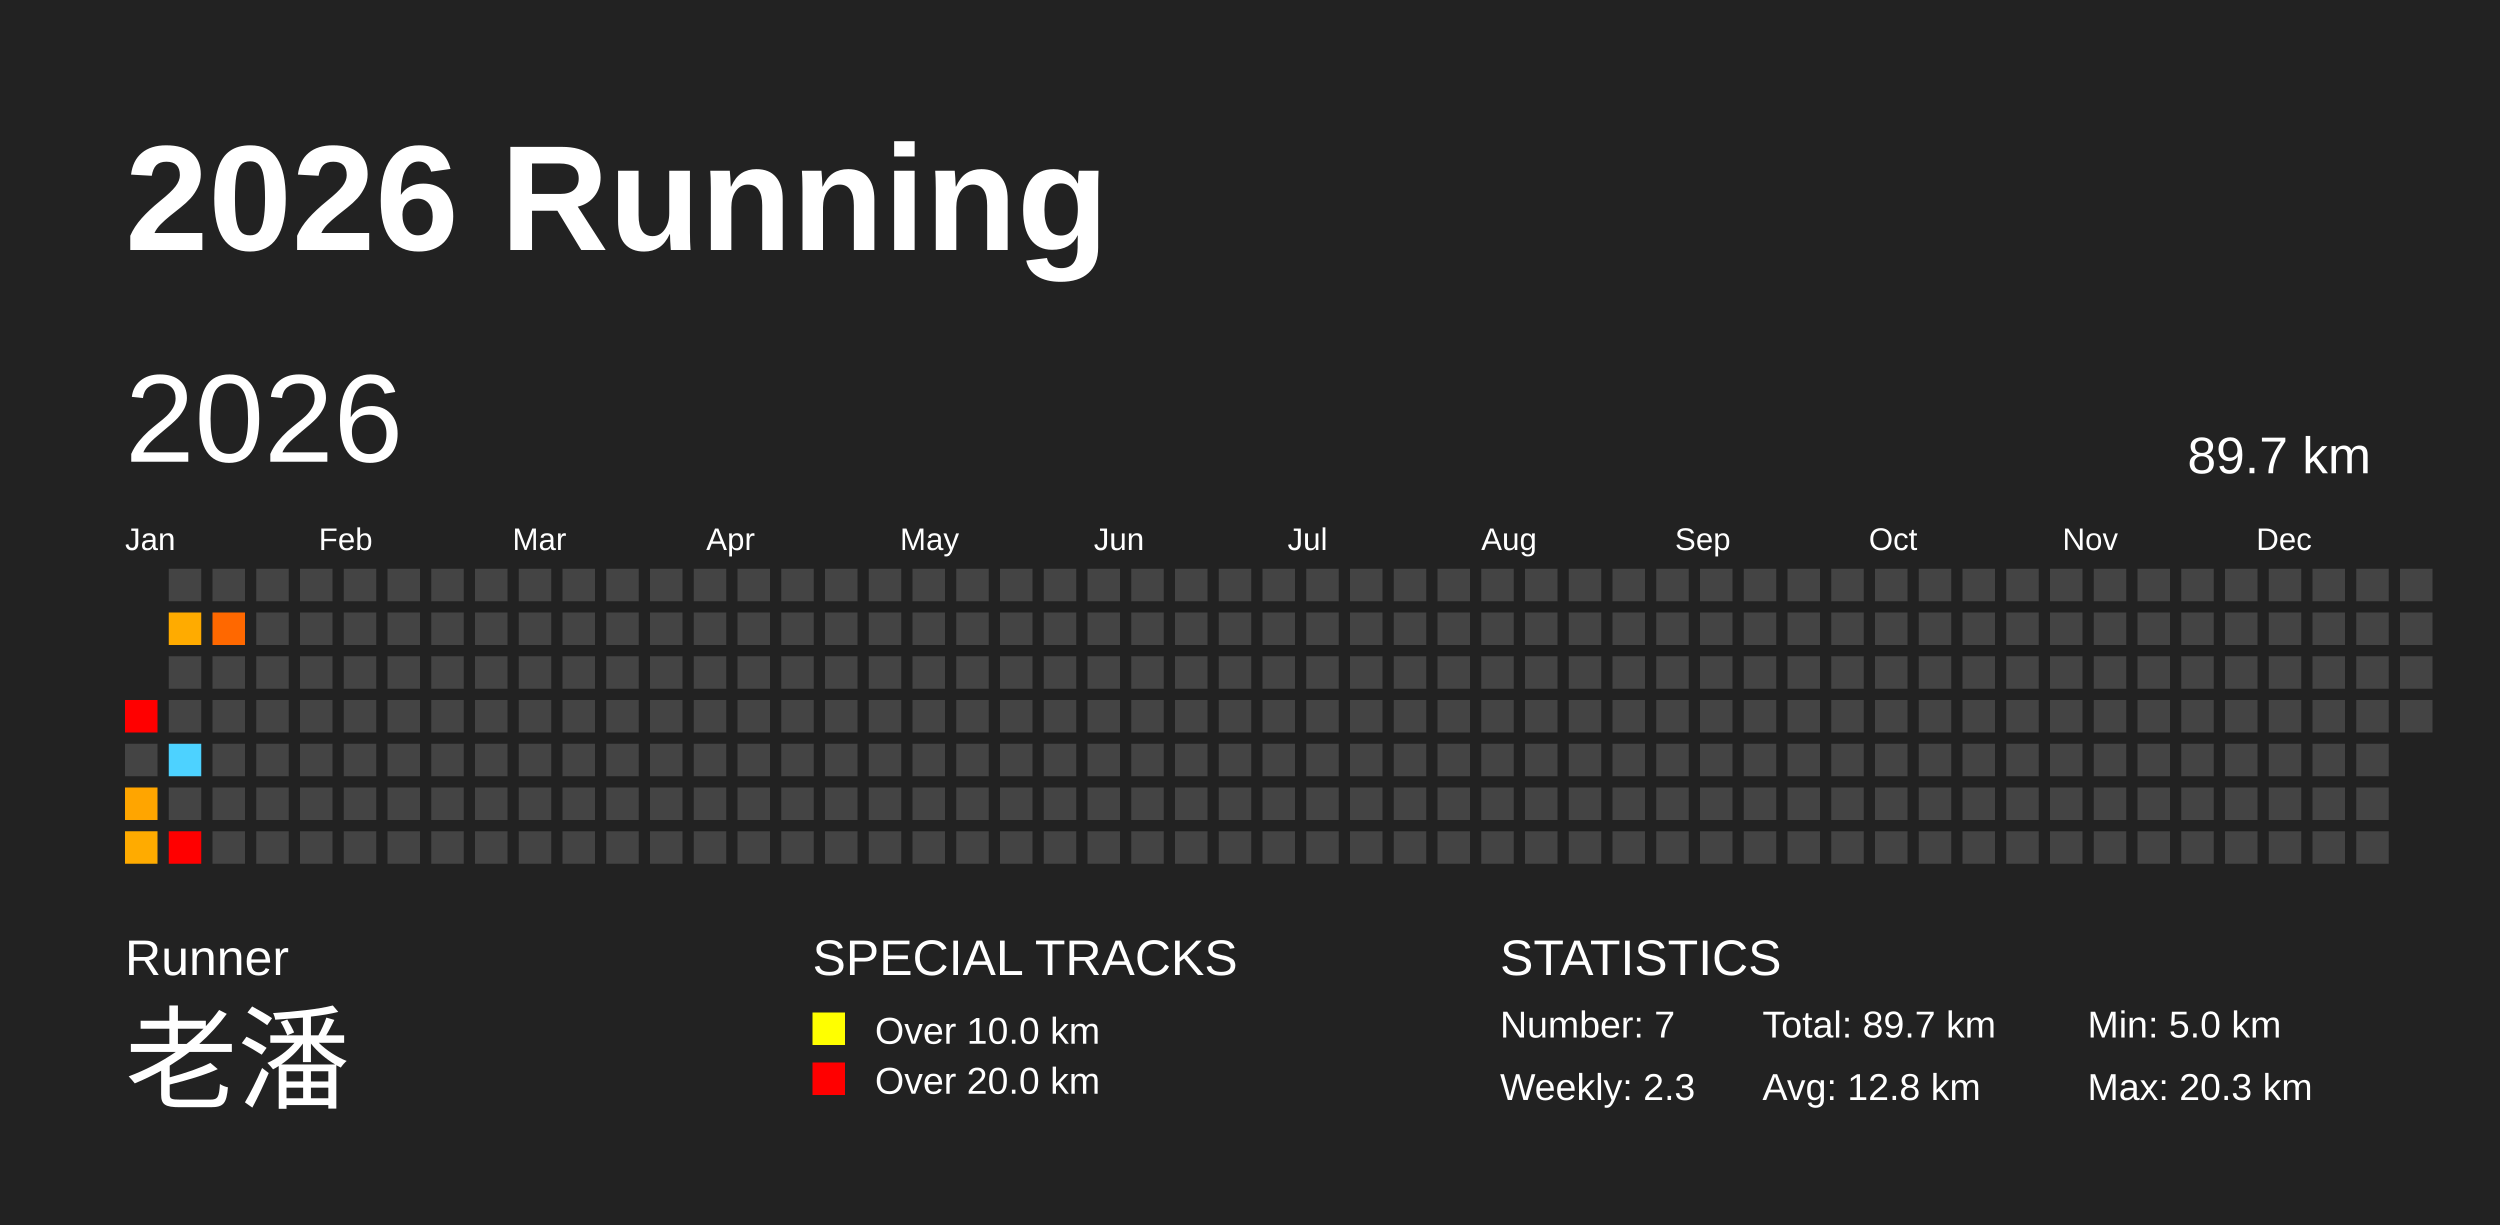
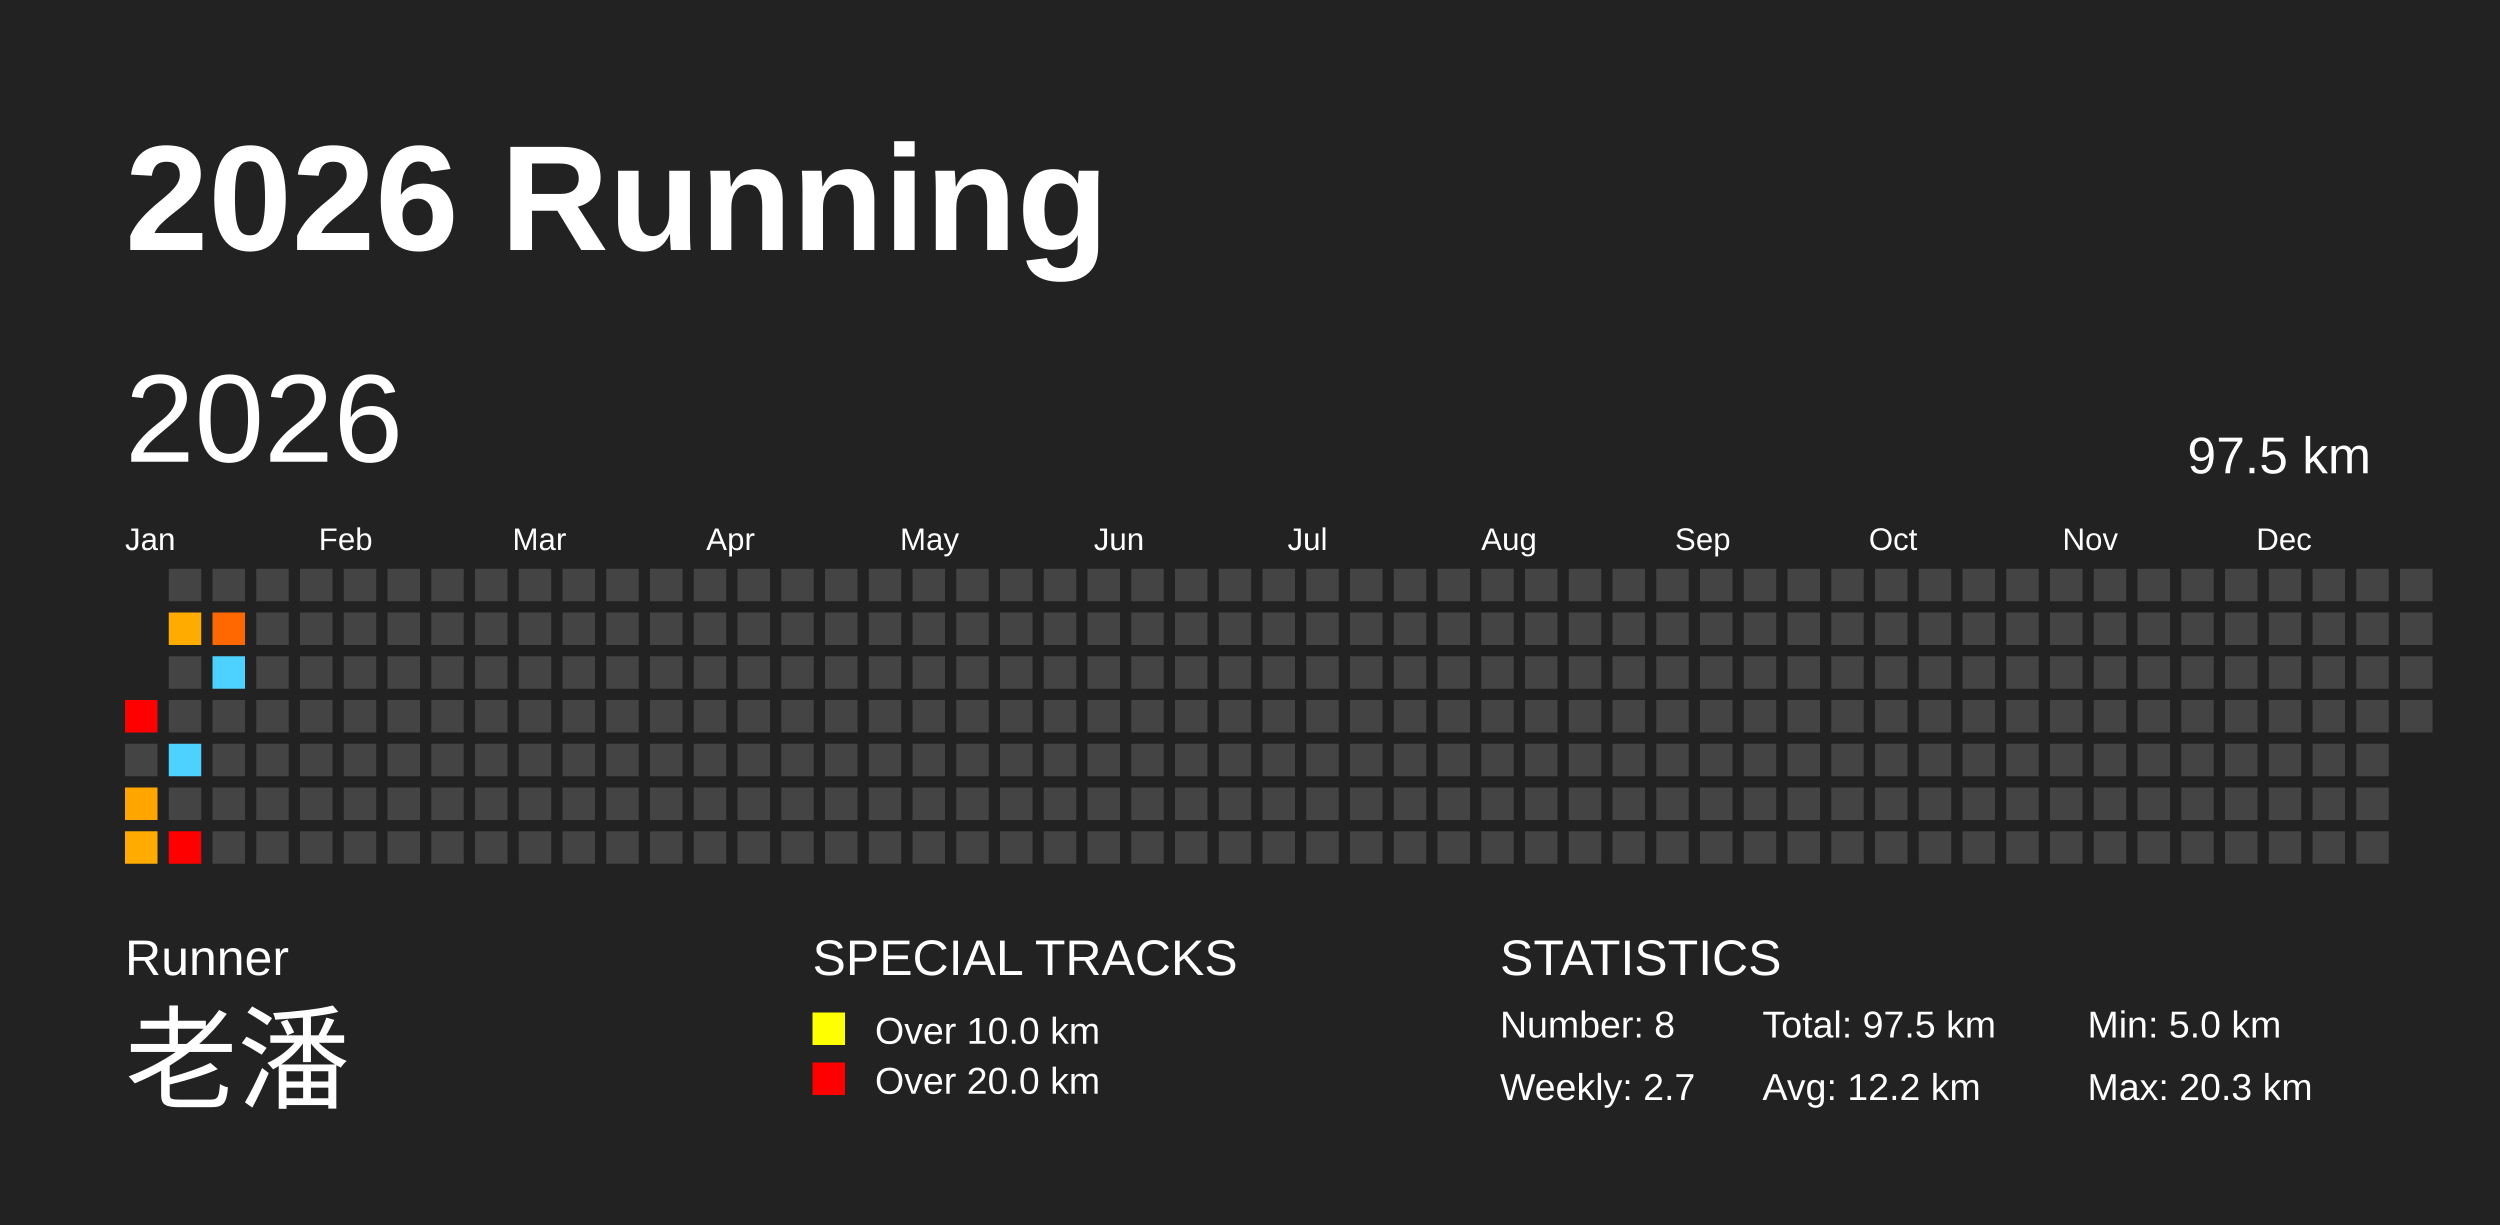
<svg xmlns="http://www.w3.org/2000/svg" baseProfile="full" height="98mm" version="1.1" viewBox="0,0,200,98" width="200mm">
  <defs />
  <rect fill="#222222" height="98" width="200" x="0" y="0" />
  <text fill="#FFFFFF" style="font-size:12px; font-family:Arial; font-weight:bold;" x="10" y="20">2026 Running</text>
  <text fill="#FFFFFF" style="font-size:4px; font-family:Arial" x="10" y="78">Runner</text>
  <text fill="#FFFFFF" style="font-size:9px; font-family:Arial" x="10" y="88">老潘</text>
  <text fill="#FFFFFF" style="font-size:4px; font-family:Arial" x="65" y="78">SPECIAL TRACKS</text>
  <rect fill="yellow" height="2.6" width="2.6" x="65" y="81" />
  <text fill="#FFFFFF" style="font-size:3px; font-family:Arial" x="70" y="83.5">Over 10.0 km</text>
  <rect fill="red" height="2.6" width="2.6" x="65" y="85" />
  <text fill="#FFFFFF" style="font-size:3px; font-family:Arial" x="70" y="87.5">Over 20.0 km</text>
  <text fill="#FFFFFF" style="font-size:4px; font-family:Arial" x="120" y="78">STATISTICS</text>
-   <text fill="#FFFFFF" style="font-size:3px; font-family:Arial" x="120" y="83">Number: 7</text>
-   <text fill="#FFFFFF" style="font-size:3px; font-family:Arial" x="120" y="88">Weekly: 2.3</text>
-   <text fill="#FFFFFF" style="font-size:3px; font-family:Arial" x="141" y="83">Total: 89.7 km</text>
-   <text fill="#FFFFFF" style="font-size:3px; font-family:Arial" x="141" y="88">Avg: 12.8 km</text>
+   <text fill="#FFFFFF" style="font-size:3px; font-family:Arial" x="120" y="83">Number: 8</text>
+   <text fill="#FFFFFF" style="font-size:3px; font-family:Arial" x="120" y="88">Weekly: 2.7</text>
+   <text fill="#FFFFFF" style="font-size:3px; font-family:Arial" x="141" y="83">Total: 97.5 km</text>
+   <text fill="#FFFFFF" style="font-size:3px; font-family:Arial" x="141" y="88">Avg: 12.2 km</text>
  <text fill="#FFFFFF" style="font-size:3px; font-family:Arial" x="167" y="83">Min: 5.0 km</text>
  <text fill="#FFFFFF" style="font-size:3px; font-family:Arial" x="167" y="88">Max: 20.3 km</text>
  <text dominant-baseline="hanging" fill="#FFFFFF" style="font-size:10.0px; font-family:Arial;" x="10" y="30">2026</text>
-   <text dominant-baseline="hanging" fill="#FFFFFF" style="font-size:4.125px; font-family:Arial;" x="175" y="35">89.7 km</text>
+   <text dominant-baseline="hanging" fill="#FFFFFF" style="font-size:4.125px; font-family:Arial;" x="175" y="35">97.5 km</text>
  <text fill="#FFFFFF" style="font-size:2.5px; font-family:Arial" x="10.0" y="44">Jan</text>
  <text fill="#FFFFFF" style="font-size:2.5px; font-family:Arial" x="25.5" y="44">Feb</text>
  <text fill="#FFFFFF" style="font-size:2.5px; font-family:Arial" x="41.0" y="44">Mar</text>
  <text fill="#FFFFFF" style="font-size:2.5px; font-family:Arial" x="56.5" y="44">Apr</text>
  <text fill="#FFFFFF" style="font-size:2.5px; font-family:Arial" x="72.0" y="44">May</text>
  <text fill="#FFFFFF" style="font-size:2.5px; font-family:Arial" x="87.5" y="44">Jun</text>
  <text fill="#FFFFFF" style="font-size:2.5px; font-family:Arial" x="103.0" y="44">Jul</text>
  <text fill="#FFFFFF" style="font-size:2.5px; font-family:Arial" x="118.5" y="44">Aug</text>
  <text fill="#FFFFFF" style="font-size:2.5px; font-family:Arial" x="134.0" y="44">Sep</text>
  <text fill="#FFFFFF" style="font-size:2.5px; font-family:Arial" x="149.5" y="44">Oct</text>
  <text fill="#FFFFFF" style="font-size:2.5px; font-family:Arial" x="165.0" y="44">Nov</text>
  <text fill="#FFFFFF" style="font-size:2.5px; font-family:Arial" x="180.5" y="44">Dec</text>
  <rect fill="red" height="2.6" width="2.6" x="10.0" y="56.0" />
  <rect fill="#444444" height="2.6" width="2.6" x="10.0" y="59.5" />
  <rect fill="#ffa500" height="2.6" width="2.6" x="10.0" y="63.0" />
  <rect fill="#ffab00" height="2.6" width="2.6" x="10.0" y="66.5" />
  <rect fill="#444444" height="2.6" width="2.6" x="13.5" y="45.5" />
  <rect fill="#ffab00" height="2.6" width="2.6" x="13.5" y="49.0" />
  <rect fill="#444444" height="2.6" width="2.6" x="13.5" y="52.5" />
  <rect fill="#444444" height="2.6" width="2.6" x="13.5" y="56.0" />
  <rect fill="#4dd2ff" height="2.6" width="2.6" x="13.5" y="59.5" />
  <rect fill="#444444" height="2.6" width="2.6" x="13.5" y="63.0" />
  <rect fill="red" height="2.6" width="2.6" x="13.5" y="66.5" />
  <rect fill="#444444" height="2.6" width="2.6" x="17.0" y="45.5" />
  <rect fill="#ff6800" height="2.6" width="2.6" x="17.0" y="49.0" />
-   <rect fill="#444444" height="2.6" width="2.6" x="17.0" y="52.5" />
+   <rect fill="#4dd2ff" height="2.6" width="2.6" x="17.0" y="52.5" />
  <rect fill="#444444" height="2.6" width="2.6" x="17.0" y="56.0" />
  <rect fill="#444444" height="2.6" width="2.6" x="17.0" y="59.5" />
  <rect fill="#444444" height="2.6" width="2.6" x="17.0" y="63.0" />
  <rect fill="#444444" height="2.6" width="2.6" x="17.0" y="66.5" />
  <rect fill="#444444" height="2.6" width="2.6" x="20.5" y="45.5" />
  <rect fill="#444444" height="2.6" width="2.6" x="20.5" y="49.0" />
  <rect fill="#444444" height="2.6" width="2.6" x="20.5" y="52.5" />
  <rect fill="#444444" height="2.6" width="2.6" x="20.5" y="56.0" />
  <rect fill="#444444" height="2.6" width="2.6" x="20.5" y="59.5" />
  <rect fill="#444444" height="2.6" width="2.6" x="20.5" y="63.0" />
  <rect fill="#444444" height="2.6" width="2.6" x="20.5" y="66.5" />
  <rect fill="#444444" height="2.6" width="2.6" x="24.0" y="45.5" />
  <rect fill="#444444" height="2.6" width="2.6" x="24.0" y="49.0" />
  <rect fill="#444444" height="2.6" width="2.6" x="24.0" y="52.5" />
  <rect fill="#444444" height="2.6" width="2.6" x="24.0" y="56.0" />
  <rect fill="#444444" height="2.6" width="2.6" x="24.0" y="59.5" />
  <rect fill="#444444" height="2.6" width="2.6" x="24.0" y="63.0" />
  <rect fill="#444444" height="2.6" width="2.6" x="24.0" y="66.5" />
  <rect fill="#444444" height="2.6" width="2.6" x="27.5" y="45.5" />
  <rect fill="#444444" height="2.6" width="2.6" x="27.5" y="49.0" />
  <rect fill="#444444" height="2.6" width="2.6" x="27.5" y="52.5" />
  <rect fill="#444444" height="2.6" width="2.6" x="27.5" y="56.0" />
  <rect fill="#444444" height="2.6" width="2.6" x="27.5" y="59.5" />
  <rect fill="#444444" height="2.6" width="2.6" x="27.5" y="63.0" />
  <rect fill="#444444" height="2.6" width="2.6" x="27.5" y="66.5" />
  <rect fill="#444444" height="2.6" width="2.6" x="31.0" y="45.5" />
  <rect fill="#444444" height="2.6" width="2.6" x="31.0" y="49.0" />
  <rect fill="#444444" height="2.6" width="2.6" x="31.0" y="52.5" />
  <rect fill="#444444" height="2.6" width="2.6" x="31.0" y="56.0" />
  <rect fill="#444444" height="2.6" width="2.6" x="31.0" y="59.5" />
  <rect fill="#444444" height="2.6" width="2.6" x="31.0" y="63.0" />
  <rect fill="#444444" height="2.6" width="2.6" x="31.0" y="66.5" />
  <rect fill="#444444" height="2.6" width="2.6" x="34.5" y="45.5" />
  <rect fill="#444444" height="2.6" width="2.6" x="34.5" y="49.0" />
  <rect fill="#444444" height="2.6" width="2.6" x="34.5" y="52.5" />
  <rect fill="#444444" height="2.6" width="2.6" x="34.5" y="56.0" />
  <rect fill="#444444" height="2.6" width="2.6" x="34.5" y="59.5" />
  <rect fill="#444444" height="2.6" width="2.6" x="34.5" y="63.0" />
  <rect fill="#444444" height="2.6" width="2.6" x="34.5" y="66.5" />
  <rect fill="#444444" height="2.6" width="2.6" x="38.0" y="45.5" />
  <rect fill="#444444" height="2.6" width="2.6" x="38.0" y="49.0" />
  <rect fill="#444444" height="2.6" width="2.6" x="38.0" y="52.5" />
  <rect fill="#444444" height="2.6" width="2.6" x="38.0" y="56.0" />
  <rect fill="#444444" height="2.6" width="2.6" x="38.0" y="59.5" />
  <rect fill="#444444" height="2.6" width="2.6" x="38.0" y="63.0" />
  <rect fill="#444444" height="2.6" width="2.6" x="38.0" y="66.5" />
  <rect fill="#444444" height="2.6" width="2.6" x="41.5" y="45.5" />
  <rect fill="#444444" height="2.6" width="2.6" x="41.5" y="49.0" />
  <rect fill="#444444" height="2.6" width="2.6" x="41.5" y="52.5" />
  <rect fill="#444444" height="2.6" width="2.6" x="41.5" y="56.0" />
  <rect fill="#444444" height="2.6" width="2.6" x="41.5" y="59.5" />
  <rect fill="#444444" height="2.6" width="2.6" x="41.5" y="63.0" />
  <rect fill="#444444" height="2.6" width="2.6" x="41.5" y="66.5" />
  <rect fill="#444444" height="2.6" width="2.6" x="45.0" y="45.5" />
  <rect fill="#444444" height="2.6" width="2.6" x="45.0" y="49.0" />
  <rect fill="#444444" height="2.6" width="2.6" x="45.0" y="52.5" />
  <rect fill="#444444" height="2.6" width="2.6" x="45.0" y="56.0" />
  <rect fill="#444444" height="2.6" width="2.6" x="45.0" y="59.5" />
  <rect fill="#444444" height="2.6" width="2.6" x="45.0" y="63.0" />
  <rect fill="#444444" height="2.6" width="2.6" x="45.0" y="66.5" />
  <rect fill="#444444" height="2.6" width="2.6" x="48.5" y="45.5" />
  <rect fill="#444444" height="2.6" width="2.6" x="48.5" y="49.0" />
  <rect fill="#444444" height="2.6" width="2.6" x="48.5" y="52.5" />
  <rect fill="#444444" height="2.6" width="2.6" x="48.5" y="56.0" />
  <rect fill="#444444" height="2.6" width="2.6" x="48.5" y="59.5" />
  <rect fill="#444444" height="2.6" width="2.6" x="48.5" y="63.0" />
  <rect fill="#444444" height="2.6" width="2.6" x="48.5" y="66.5" />
  <rect fill="#444444" height="2.6" width="2.6" x="52.0" y="45.5" />
  <rect fill="#444444" height="2.6" width="2.6" x="52.0" y="49.0" />
  <rect fill="#444444" height="2.6" width="2.6" x="52.0" y="52.5" />
  <rect fill="#444444" height="2.6" width="2.6" x="52.0" y="56.0" />
  <rect fill="#444444" height="2.6" width="2.6" x="52.0" y="59.5" />
  <rect fill="#444444" height="2.6" width="2.6" x="52.0" y="63.0" />
  <rect fill="#444444" height="2.6" width="2.6" x="52.0" y="66.5" />
  <rect fill="#444444" height="2.6" width="2.6" x="55.5" y="45.5" />
  <rect fill="#444444" height="2.6" width="2.6" x="55.5" y="49.0" />
  <rect fill="#444444" height="2.6" width="2.6" x="55.5" y="52.5" />
  <rect fill="#444444" height="2.6" width="2.6" x="55.5" y="56.0" />
  <rect fill="#444444" height="2.6" width="2.6" x="55.5" y="59.5" />
  <rect fill="#444444" height="2.6" width="2.6" x="55.5" y="63.0" />
  <rect fill="#444444" height="2.6" width="2.6" x="55.5" y="66.5" />
  <rect fill="#444444" height="2.6" width="2.6" x="59.0" y="45.5" />
  <rect fill="#444444" height="2.6" width="2.6" x="59.0" y="49.0" />
  <rect fill="#444444" height="2.6" width="2.6" x="59.0" y="52.5" />
  <rect fill="#444444" height="2.6" width="2.6" x="59.0" y="56.0" />
  <rect fill="#444444" height="2.6" width="2.6" x="59.0" y="59.5" />
  <rect fill="#444444" height="2.6" width="2.6" x="59.0" y="63.0" />
  <rect fill="#444444" height="2.6" width="2.6" x="59.0" y="66.5" />
  <rect fill="#444444" height="2.6" width="2.6" x="62.5" y="45.5" />
  <rect fill="#444444" height="2.6" width="2.6" x="62.5" y="49.0" />
  <rect fill="#444444" height="2.6" width="2.6" x="62.5" y="52.5" />
  <rect fill="#444444" height="2.6" width="2.6" x="62.5" y="56.0" />
  <rect fill="#444444" height="2.6" width="2.6" x="62.5" y="59.5" />
  <rect fill="#444444" height="2.6" width="2.6" x="62.5" y="63.0" />
  <rect fill="#444444" height="2.6" width="2.6" x="62.5" y="66.5" />
  <rect fill="#444444" height="2.6" width="2.6" x="66.0" y="45.5" />
  <rect fill="#444444" height="2.6" width="2.6" x="66.0" y="49.0" />
  <rect fill="#444444" height="2.6" width="2.6" x="66.0" y="52.5" />
  <rect fill="#444444" height="2.6" width="2.6" x="66.0" y="56.0" />
  <rect fill="#444444" height="2.6" width="2.6" x="66.0" y="59.5" />
  <rect fill="#444444" height="2.6" width="2.6" x="66.0" y="63.0" />
  <rect fill="#444444" height="2.6" width="2.6" x="66.0" y="66.5" />
  <rect fill="#444444" height="2.6" width="2.6" x="69.5" y="45.5" />
  <rect fill="#444444" height="2.6" width="2.6" x="69.5" y="49.0" />
  <rect fill="#444444" height="2.6" width="2.6" x="69.5" y="52.5" />
  <rect fill="#444444" height="2.6" width="2.6" x="69.5" y="56.0" />
  <rect fill="#444444" height="2.6" width="2.6" x="69.5" y="59.5" />
  <rect fill="#444444" height="2.6" width="2.6" x="69.5" y="63.0" />
  <rect fill="#444444" height="2.6" width="2.6" x="69.5" y="66.5" />
  <rect fill="#444444" height="2.6" width="2.6" x="73.0" y="45.5" />
  <rect fill="#444444" height="2.6" width="2.6" x="73.0" y="49.0" />
  <rect fill="#444444" height="2.6" width="2.6" x="73.0" y="52.5" />
  <rect fill="#444444" height="2.6" width="2.6" x="73.0" y="56.0" />
  <rect fill="#444444" height="2.6" width="2.6" x="73.0" y="59.5" />
  <rect fill="#444444" height="2.6" width="2.6" x="73.0" y="63.0" />
  <rect fill="#444444" height="2.6" width="2.6" x="73.0" y="66.5" />
  <rect fill="#444444" height="2.6" width="2.6" x="76.5" y="45.5" />
  <rect fill="#444444" height="2.6" width="2.6" x="76.5" y="49.0" />
  <rect fill="#444444" height="2.6" width="2.6" x="76.5" y="52.5" />
  <rect fill="#444444" height="2.6" width="2.6" x="76.5" y="56.0" />
  <rect fill="#444444" height="2.6" width="2.6" x="76.5" y="59.5" />
  <rect fill="#444444" height="2.6" width="2.6" x="76.5" y="63.0" />
  <rect fill="#444444" height="2.6" width="2.6" x="76.5" y="66.5" />
  <rect fill="#444444" height="2.6" width="2.6" x="80.0" y="45.5" />
  <rect fill="#444444" height="2.6" width="2.6" x="80.0" y="49.0" />
  <rect fill="#444444" height="2.6" width="2.6" x="80.0" y="52.5" />
  <rect fill="#444444" height="2.6" width="2.6" x="80.0" y="56.0" />
  <rect fill="#444444" height="2.6" width="2.6" x="80.0" y="59.5" />
  <rect fill="#444444" height="2.6" width="2.6" x="80.0" y="63.0" />
  <rect fill="#444444" height="2.6" width="2.6" x="80.0" y="66.5" />
  <rect fill="#444444" height="2.6" width="2.6" x="83.5" y="45.5" />
  <rect fill="#444444" height="2.6" width="2.6" x="83.5" y="49.0" />
  <rect fill="#444444" height="2.6" width="2.6" x="83.5" y="52.5" />
  <rect fill="#444444" height="2.6" width="2.6" x="83.5" y="56.0" />
  <rect fill="#444444" height="2.6" width="2.6" x="83.5" y="59.5" />
  <rect fill="#444444" height="2.6" width="2.6" x="83.5" y="63.0" />
  <rect fill="#444444" height="2.6" width="2.6" x="83.5" y="66.5" />
  <rect fill="#444444" height="2.6" width="2.6" x="87.0" y="45.5" />
  <rect fill="#444444" height="2.6" width="2.6" x="87.0" y="49.0" />
  <rect fill="#444444" height="2.6" width="2.6" x="87.0" y="52.5" />
  <rect fill="#444444" height="2.6" width="2.6" x="87.0" y="56.0" />
  <rect fill="#444444" height="2.6" width="2.6" x="87.0" y="59.5" />
  <rect fill="#444444" height="2.6" width="2.6" x="87.0" y="63.0" />
  <rect fill="#444444" height="2.6" width="2.6" x="87.0" y="66.5" />
  <rect fill="#444444" height="2.6" width="2.6" x="90.5" y="45.5" />
  <rect fill="#444444" height="2.6" width="2.6" x="90.5" y="49.0" />
  <rect fill="#444444" height="2.6" width="2.6" x="90.5" y="52.5" />
  <rect fill="#444444" height="2.6" width="2.6" x="90.5" y="56.0" />
  <rect fill="#444444" height="2.6" width="2.6" x="90.5" y="59.5" />
  <rect fill="#444444" height="2.6" width="2.6" x="90.5" y="63.0" />
  <rect fill="#444444" height="2.6" width="2.6" x="90.5" y="66.5" />
  <rect fill="#444444" height="2.6" width="2.6" x="94.0" y="45.5" />
  <rect fill="#444444" height="2.6" width="2.6" x="94.0" y="49.0" />
  <rect fill="#444444" height="2.6" width="2.6" x="94.0" y="52.5" />
  <rect fill="#444444" height="2.6" width="2.6" x="94.0" y="56.0" />
  <rect fill="#444444" height="2.6" width="2.6" x="94.0" y="59.5" />
  <rect fill="#444444" height="2.6" width="2.6" x="94.0" y="63.0" />
  <rect fill="#444444" height="2.6" width="2.6" x="94.0" y="66.5" />
  <rect fill="#444444" height="2.6" width="2.6" x="97.5" y="45.5" />
  <rect fill="#444444" height="2.6" width="2.6" x="97.5" y="49.0" />
  <rect fill="#444444" height="2.6" width="2.6" x="97.5" y="52.5" />
  <rect fill="#444444" height="2.6" width="2.6" x="97.5" y="56.0" />
  <rect fill="#444444" height="2.6" width="2.6" x="97.5" y="59.5" />
  <rect fill="#444444" height="2.6" width="2.6" x="97.5" y="63.0" />
  <rect fill="#444444" height="2.6" width="2.6" x="97.5" y="66.5" />
  <rect fill="#444444" height="2.6" width="2.6" x="101.0" y="45.5" />
  <rect fill="#444444" height="2.6" width="2.6" x="101.0" y="49.0" />
  <rect fill="#444444" height="2.6" width="2.6" x="101.0" y="52.5" />
  <rect fill="#444444" height="2.6" width="2.6" x="101.0" y="56.0" />
  <rect fill="#444444" height="2.6" width="2.6" x="101.0" y="59.5" />
  <rect fill="#444444" height="2.6" width="2.6" x="101.0" y="63.0" />
  <rect fill="#444444" height="2.6" width="2.6" x="101.0" y="66.5" />
  <rect fill="#444444" height="2.6" width="2.6" x="104.5" y="45.5" />
  <rect fill="#444444" height="2.6" width="2.6" x="104.5" y="49.0" />
  <rect fill="#444444" height="2.6" width="2.6" x="104.5" y="52.5" />
  <rect fill="#444444" height="2.6" width="2.6" x="104.5" y="56.0" />
  <rect fill="#444444" height="2.6" width="2.6" x="104.5" y="59.5" />
  <rect fill="#444444" height="2.6" width="2.6" x="104.5" y="63.0" />
  <rect fill="#444444" height="2.6" width="2.6" x="104.5" y="66.5" />
  <rect fill="#444444" height="2.6" width="2.6" x="108.0" y="45.5" />
  <rect fill="#444444" height="2.6" width="2.6" x="108.0" y="49.0" />
  <rect fill="#444444" height="2.6" width="2.6" x="108.0" y="52.5" />
  <rect fill="#444444" height="2.6" width="2.6" x="108.0" y="56.0" />
  <rect fill="#444444" height="2.6" width="2.6" x="108.0" y="59.5" />
  <rect fill="#444444" height="2.6" width="2.6" x="108.0" y="63.0" />
  <rect fill="#444444" height="2.6" width="2.6" x="108.0" y="66.5" />
  <rect fill="#444444" height="2.6" width="2.6" x="111.5" y="45.5" />
  <rect fill="#444444" height="2.6" width="2.6" x="111.5" y="49.0" />
  <rect fill="#444444" height="2.6" width="2.6" x="111.5" y="52.5" />
  <rect fill="#444444" height="2.6" width="2.6" x="111.5" y="56.0" />
  <rect fill="#444444" height="2.6" width="2.6" x="111.5" y="59.5" />
  <rect fill="#444444" height="2.6" width="2.6" x="111.5" y="63.0" />
  <rect fill="#444444" height="2.6" width="2.6" x="111.5" y="66.5" />
  <rect fill="#444444" height="2.6" width="2.6" x="115.0" y="45.5" />
  <rect fill="#444444" height="2.6" width="2.6" x="115.0" y="49.0" />
  <rect fill="#444444" height="2.6" width="2.6" x="115.0" y="52.5" />
  <rect fill="#444444" height="2.6" width="2.6" x="115.0" y="56.0" />
  <rect fill="#444444" height="2.6" width="2.6" x="115.0" y="59.5" />
  <rect fill="#444444" height="2.6" width="2.6" x="115.0" y="63.0" />
  <rect fill="#444444" height="2.6" width="2.6" x="115.0" y="66.5" />
  <rect fill="#444444" height="2.6" width="2.6" x="118.5" y="45.5" />
  <rect fill="#444444" height="2.6" width="2.6" x="118.5" y="49.0" />
  <rect fill="#444444" height="2.6" width="2.6" x="118.5" y="52.5" />
  <rect fill="#444444" height="2.6" width="2.6" x="118.5" y="56.0" />
  <rect fill="#444444" height="2.6" width="2.6" x="118.5" y="59.5" />
  <rect fill="#444444" height="2.6" width="2.6" x="118.5" y="63.0" />
  <rect fill="#444444" height="2.6" width="2.6" x="118.5" y="66.5" />
  <rect fill="#444444" height="2.6" width="2.6" x="122.0" y="45.5" />
  <rect fill="#444444" height="2.6" width="2.6" x="122.0" y="49.0" />
  <rect fill="#444444" height="2.6" width="2.6" x="122.0" y="52.5" />
  <rect fill="#444444" height="2.6" width="2.6" x="122.0" y="56.0" />
  <rect fill="#444444" height="2.6" width="2.6" x="122.0" y="59.5" />
  <rect fill="#444444" height="2.6" width="2.6" x="122.0" y="63.0" />
  <rect fill="#444444" height="2.6" width="2.6" x="122.0" y="66.5" />
  <rect fill="#444444" height="2.6" width="2.6" x="125.5" y="45.5" />
  <rect fill="#444444" height="2.6" width="2.6" x="125.5" y="49.0" />
  <rect fill="#444444" height="2.6" width="2.6" x="125.5" y="52.5" />
  <rect fill="#444444" height="2.6" width="2.6" x="125.5" y="56.0" />
  <rect fill="#444444" height="2.6" width="2.6" x="125.5" y="59.5" />
  <rect fill="#444444" height="2.6" width="2.6" x="125.5" y="63.0" />
  <rect fill="#444444" height="2.6" width="2.6" x="125.5" y="66.5" />
  <rect fill="#444444" height="2.6" width="2.6" x="129.0" y="45.5" />
  <rect fill="#444444" height="2.6" width="2.6" x="129.0" y="49.0" />
  <rect fill="#444444" height="2.6" width="2.6" x="129.0" y="52.5" />
  <rect fill="#444444" height="2.6" width="2.6" x="129.0" y="56.0" />
  <rect fill="#444444" height="2.6" width="2.6" x="129.0" y="59.5" />
  <rect fill="#444444" height="2.6" width="2.6" x="129.0" y="63.0" />
  <rect fill="#444444" height="2.6" width="2.6" x="129.0" y="66.5" />
  <rect fill="#444444" height="2.6" width="2.6" x="132.5" y="45.5" />
  <rect fill="#444444" height="2.6" width="2.6" x="132.5" y="49.0" />
  <rect fill="#444444" height="2.6" width="2.6" x="132.5" y="52.5" />
  <rect fill="#444444" height="2.6" width="2.6" x="132.5" y="56.0" />
  <rect fill="#444444" height="2.6" width="2.6" x="132.5" y="59.5" />
  <rect fill="#444444" height="2.6" width="2.6" x="132.5" y="63.0" />
  <rect fill="#444444" height="2.6" width="2.6" x="132.5" y="66.5" />
  <rect fill="#444444" height="2.6" width="2.6" x="136.0" y="45.5" />
  <rect fill="#444444" height="2.6" width="2.6" x="136.0" y="49.0" />
  <rect fill="#444444" height="2.6" width="2.6" x="136.0" y="52.5" />
  <rect fill="#444444" height="2.6" width="2.6" x="136.0" y="56.0" />
  <rect fill="#444444" height="2.6" width="2.6" x="136.0" y="59.5" />
  <rect fill="#444444" height="2.6" width="2.6" x="136.0" y="63.0" />
  <rect fill="#444444" height="2.6" width="2.6" x="136.0" y="66.5" />
  <rect fill="#444444" height="2.6" width="2.6" x="139.5" y="45.5" />
  <rect fill="#444444" height="2.6" width="2.6" x="139.5" y="49.0" />
  <rect fill="#444444" height="2.6" width="2.6" x="139.5" y="52.5" />
  <rect fill="#444444" height="2.6" width="2.6" x="139.5" y="56.0" />
  <rect fill="#444444" height="2.6" width="2.6" x="139.5" y="59.5" />
  <rect fill="#444444" height="2.6" width="2.6" x="139.5" y="63.0" />
  <rect fill="#444444" height="2.6" width="2.6" x="139.5" y="66.5" />
  <rect fill="#444444" height="2.6" width="2.6" x="143.0" y="45.5" />
  <rect fill="#444444" height="2.6" width="2.6" x="143.0" y="49.0" />
  <rect fill="#444444" height="2.6" width="2.6" x="143.0" y="52.5" />
  <rect fill="#444444" height="2.6" width="2.6" x="143.0" y="56.0" />
  <rect fill="#444444" height="2.6" width="2.6" x="143.0" y="59.5" />
  <rect fill="#444444" height="2.6" width="2.6" x="143.0" y="63.0" />
  <rect fill="#444444" height="2.6" width="2.6" x="143.0" y="66.5" />
  <rect fill="#444444" height="2.6" width="2.6" x="146.5" y="45.5" />
  <rect fill="#444444" height="2.6" width="2.6" x="146.5" y="49.0" />
  <rect fill="#444444" height="2.6" width="2.6" x="146.5" y="52.5" />
  <rect fill="#444444" height="2.6" width="2.6" x="146.5" y="56.0" />
  <rect fill="#444444" height="2.6" width="2.6" x="146.5" y="59.5" />
  <rect fill="#444444" height="2.6" width="2.6" x="146.5" y="63.0" />
  <rect fill="#444444" height="2.6" width="2.6" x="146.5" y="66.5" />
  <rect fill="#444444" height="2.6" width="2.6" x="150.0" y="45.5" />
  <rect fill="#444444" height="2.6" width="2.6" x="150.0" y="49.0" />
  <rect fill="#444444" height="2.6" width="2.6" x="150.0" y="52.5" />
  <rect fill="#444444" height="2.6" width="2.6" x="150.0" y="56.0" />
  <rect fill="#444444" height="2.6" width="2.6" x="150.0" y="59.5" />
  <rect fill="#444444" height="2.6" width="2.6" x="150.0" y="63.0" />
  <rect fill="#444444" height="2.6" width="2.6" x="150.0" y="66.5" />
  <rect fill="#444444" height="2.6" width="2.6" x="153.5" y="45.5" />
  <rect fill="#444444" height="2.6" width="2.6" x="153.5" y="49.0" />
  <rect fill="#444444" height="2.6" width="2.6" x="153.5" y="52.5" />
  <rect fill="#444444" height="2.6" width="2.6" x="153.5" y="56.0" />
  <rect fill="#444444" height="2.6" width="2.6" x="153.5" y="59.5" />
  <rect fill="#444444" height="2.6" width="2.6" x="153.5" y="63.0" />
  <rect fill="#444444" height="2.6" width="2.6" x="153.5" y="66.5" />
  <rect fill="#444444" height="2.6" width="2.6" x="157.0" y="45.5" />
  <rect fill="#444444" height="2.6" width="2.6" x="157.0" y="49.0" />
  <rect fill="#444444" height="2.6" width="2.6" x="157.0" y="52.5" />
  <rect fill="#444444" height="2.6" width="2.6" x="157.0" y="56.0" />
  <rect fill="#444444" height="2.6" width="2.6" x="157.0" y="59.5" />
  <rect fill="#444444" height="2.6" width="2.6" x="157.0" y="63.0" />
  <rect fill="#444444" height="2.6" width="2.6" x="157.0" y="66.5" />
  <rect fill="#444444" height="2.6" width="2.6" x="160.5" y="45.5" />
  <rect fill="#444444" height="2.6" width="2.6" x="160.5" y="49.0" />
  <rect fill="#444444" height="2.6" width="2.6" x="160.5" y="52.5" />
  <rect fill="#444444" height="2.6" width="2.6" x="160.5" y="56.0" />
  <rect fill="#444444" height="2.6" width="2.6" x="160.5" y="59.5" />
  <rect fill="#444444" height="2.6" width="2.6" x="160.5" y="63.0" />
  <rect fill="#444444" height="2.6" width="2.6" x="160.5" y="66.5" />
  <rect fill="#444444" height="2.6" width="2.6" x="164.0" y="45.5" />
  <rect fill="#444444" height="2.6" width="2.6" x="164.0" y="49.0" />
  <rect fill="#444444" height="2.6" width="2.6" x="164.0" y="52.5" />
  <rect fill="#444444" height="2.6" width="2.6" x="164.0" y="56.0" />
  <rect fill="#444444" height="2.6" width="2.6" x="164.0" y="59.5" />
  <rect fill="#444444" height="2.6" width="2.6" x="164.0" y="63.0" />
  <rect fill="#444444" height="2.6" width="2.6" x="164.0" y="66.5" />
  <rect fill="#444444" height="2.6" width="2.6" x="167.5" y="45.5" />
  <rect fill="#444444" height="2.6" width="2.6" x="167.5" y="49.0" />
  <rect fill="#444444" height="2.6" width="2.6" x="167.5" y="52.5" />
  <rect fill="#444444" height="2.6" width="2.6" x="167.5" y="56.0" />
  <rect fill="#444444" height="2.6" width="2.6" x="167.5" y="59.5" />
  <rect fill="#444444" height="2.6" width="2.6" x="167.5" y="63.0" />
  <rect fill="#444444" height="2.6" width="2.6" x="167.5" y="66.5" />
  <rect fill="#444444" height="2.6" width="2.6" x="171.0" y="45.5" />
  <rect fill="#444444" height="2.6" width="2.6" x="171.0" y="49.0" />
  <rect fill="#444444" height="2.6" width="2.6" x="171.0" y="52.5" />
  <rect fill="#444444" height="2.6" width="2.6" x="171.0" y="56.0" />
  <rect fill="#444444" height="2.6" width="2.6" x="171.0" y="59.5" />
  <rect fill="#444444" height="2.6" width="2.6" x="171.0" y="63.0" />
  <rect fill="#444444" height="2.6" width="2.6" x="171.0" y="66.5" />
  <rect fill="#444444" height="2.6" width="2.6" x="174.5" y="45.5" />
  <rect fill="#444444" height="2.6" width="2.6" x="174.5" y="49.0" />
  <rect fill="#444444" height="2.6" width="2.6" x="174.5" y="52.5" />
  <rect fill="#444444" height="2.6" width="2.6" x="174.5" y="56.0" />
  <rect fill="#444444" height="2.6" width="2.6" x="174.5" y="59.5" />
  <rect fill="#444444" height="2.6" width="2.6" x="174.5" y="63.0" />
  <rect fill="#444444" height="2.6" width="2.6" x="174.5" y="66.5" />
  <rect fill="#444444" height="2.6" width="2.6" x="178.0" y="45.5" />
  <rect fill="#444444" height="2.6" width="2.6" x="178.0" y="49.0" />
  <rect fill="#444444" height="2.6" width="2.6" x="178.0" y="52.5" />
  <rect fill="#444444" height="2.6" width="2.6" x="178.0" y="56.0" />
  <rect fill="#444444" height="2.6" width="2.6" x="178.0" y="59.5" />
  <rect fill="#444444" height="2.6" width="2.6" x="178.0" y="63.0" />
  <rect fill="#444444" height="2.6" width="2.6" x="178.0" y="66.5" />
  <rect fill="#444444" height="2.6" width="2.6" x="181.5" y="45.5" />
  <rect fill="#444444" height="2.6" width="2.6" x="181.5" y="49.0" />
  <rect fill="#444444" height="2.6" width="2.6" x="181.5" y="52.5" />
  <rect fill="#444444" height="2.6" width="2.6" x="181.5" y="56.0" />
  <rect fill="#444444" height="2.6" width="2.6" x="181.5" y="59.5" />
  <rect fill="#444444" height="2.6" width="2.6" x="181.5" y="63.0" />
  <rect fill="#444444" height="2.6" width="2.6" x="181.5" y="66.5" />
  <rect fill="#444444" height="2.6" width="2.6" x="185.0" y="45.5" />
  <rect fill="#444444" height="2.6" width="2.6" x="185.0" y="49.0" />
  <rect fill="#444444" height="2.6" width="2.6" x="185.0" y="52.5" />
  <rect fill="#444444" height="2.6" width="2.6" x="185.0" y="56.0" />
  <rect fill="#444444" height="2.6" width="2.6" x="185.0" y="59.5" />
  <rect fill="#444444" height="2.6" width="2.6" x="185.0" y="63.0" />
  <rect fill="#444444" height="2.6" width="2.6" x="185.0" y="66.5" />
  <rect fill="#444444" height="2.6" width="2.6" x="188.5" y="45.5" />
  <rect fill="#444444" height="2.6" width="2.6" x="188.5" y="49.0" />
  <rect fill="#444444" height="2.6" width="2.6" x="188.5" y="52.5" />
  <rect fill="#444444" height="2.6" width="2.6" x="188.5" y="56.0" />
  <rect fill="#444444" height="2.6" width="2.6" x="188.5" y="59.5" />
  <rect fill="#444444" height="2.6" width="2.6" x="188.5" y="63.0" />
  <rect fill="#444444" height="2.6" width="2.6" x="188.5" y="66.5" />
  <rect fill="#444444" height="2.6" width="2.6" x="192.0" y="45.5" />
  <rect fill="#444444" height="2.6" width="2.6" x="192.0" y="49.0" />
  <rect fill="#444444" height="2.6" width="2.6" x="192.0" y="52.5" />
  <rect fill="#444444" height="2.6" width="2.6" x="192.0" y="56.0" />
</svg>
